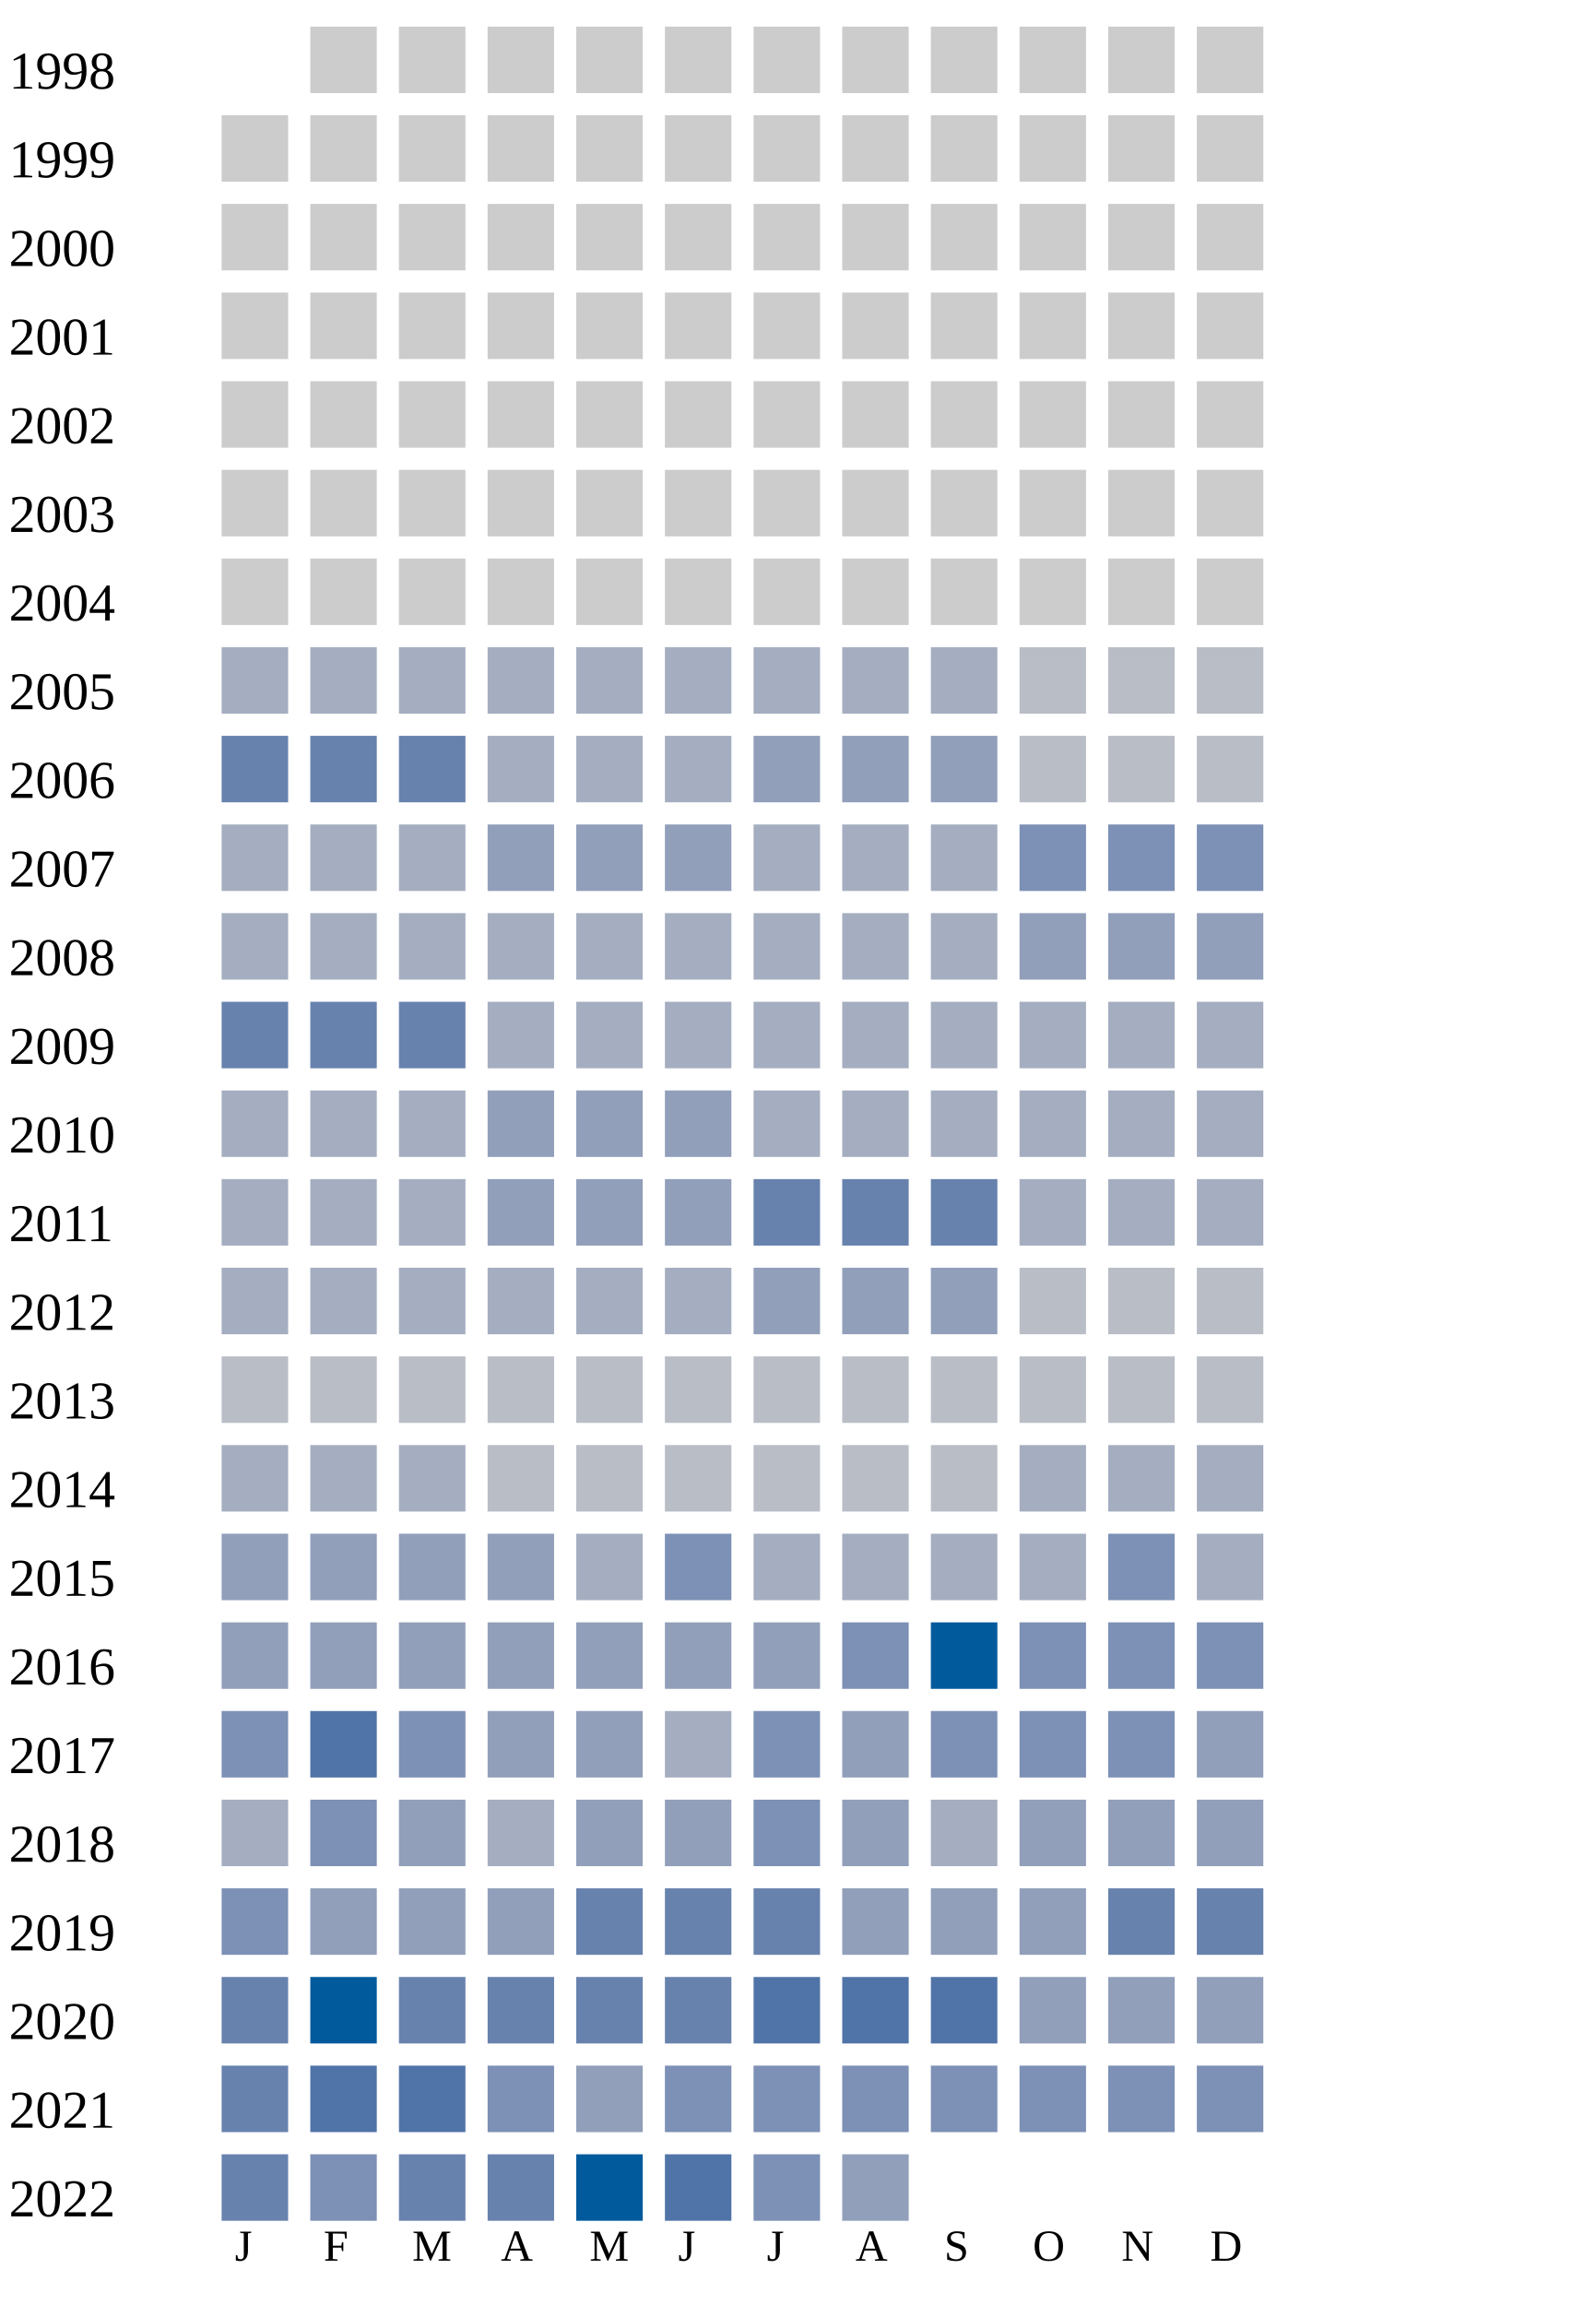
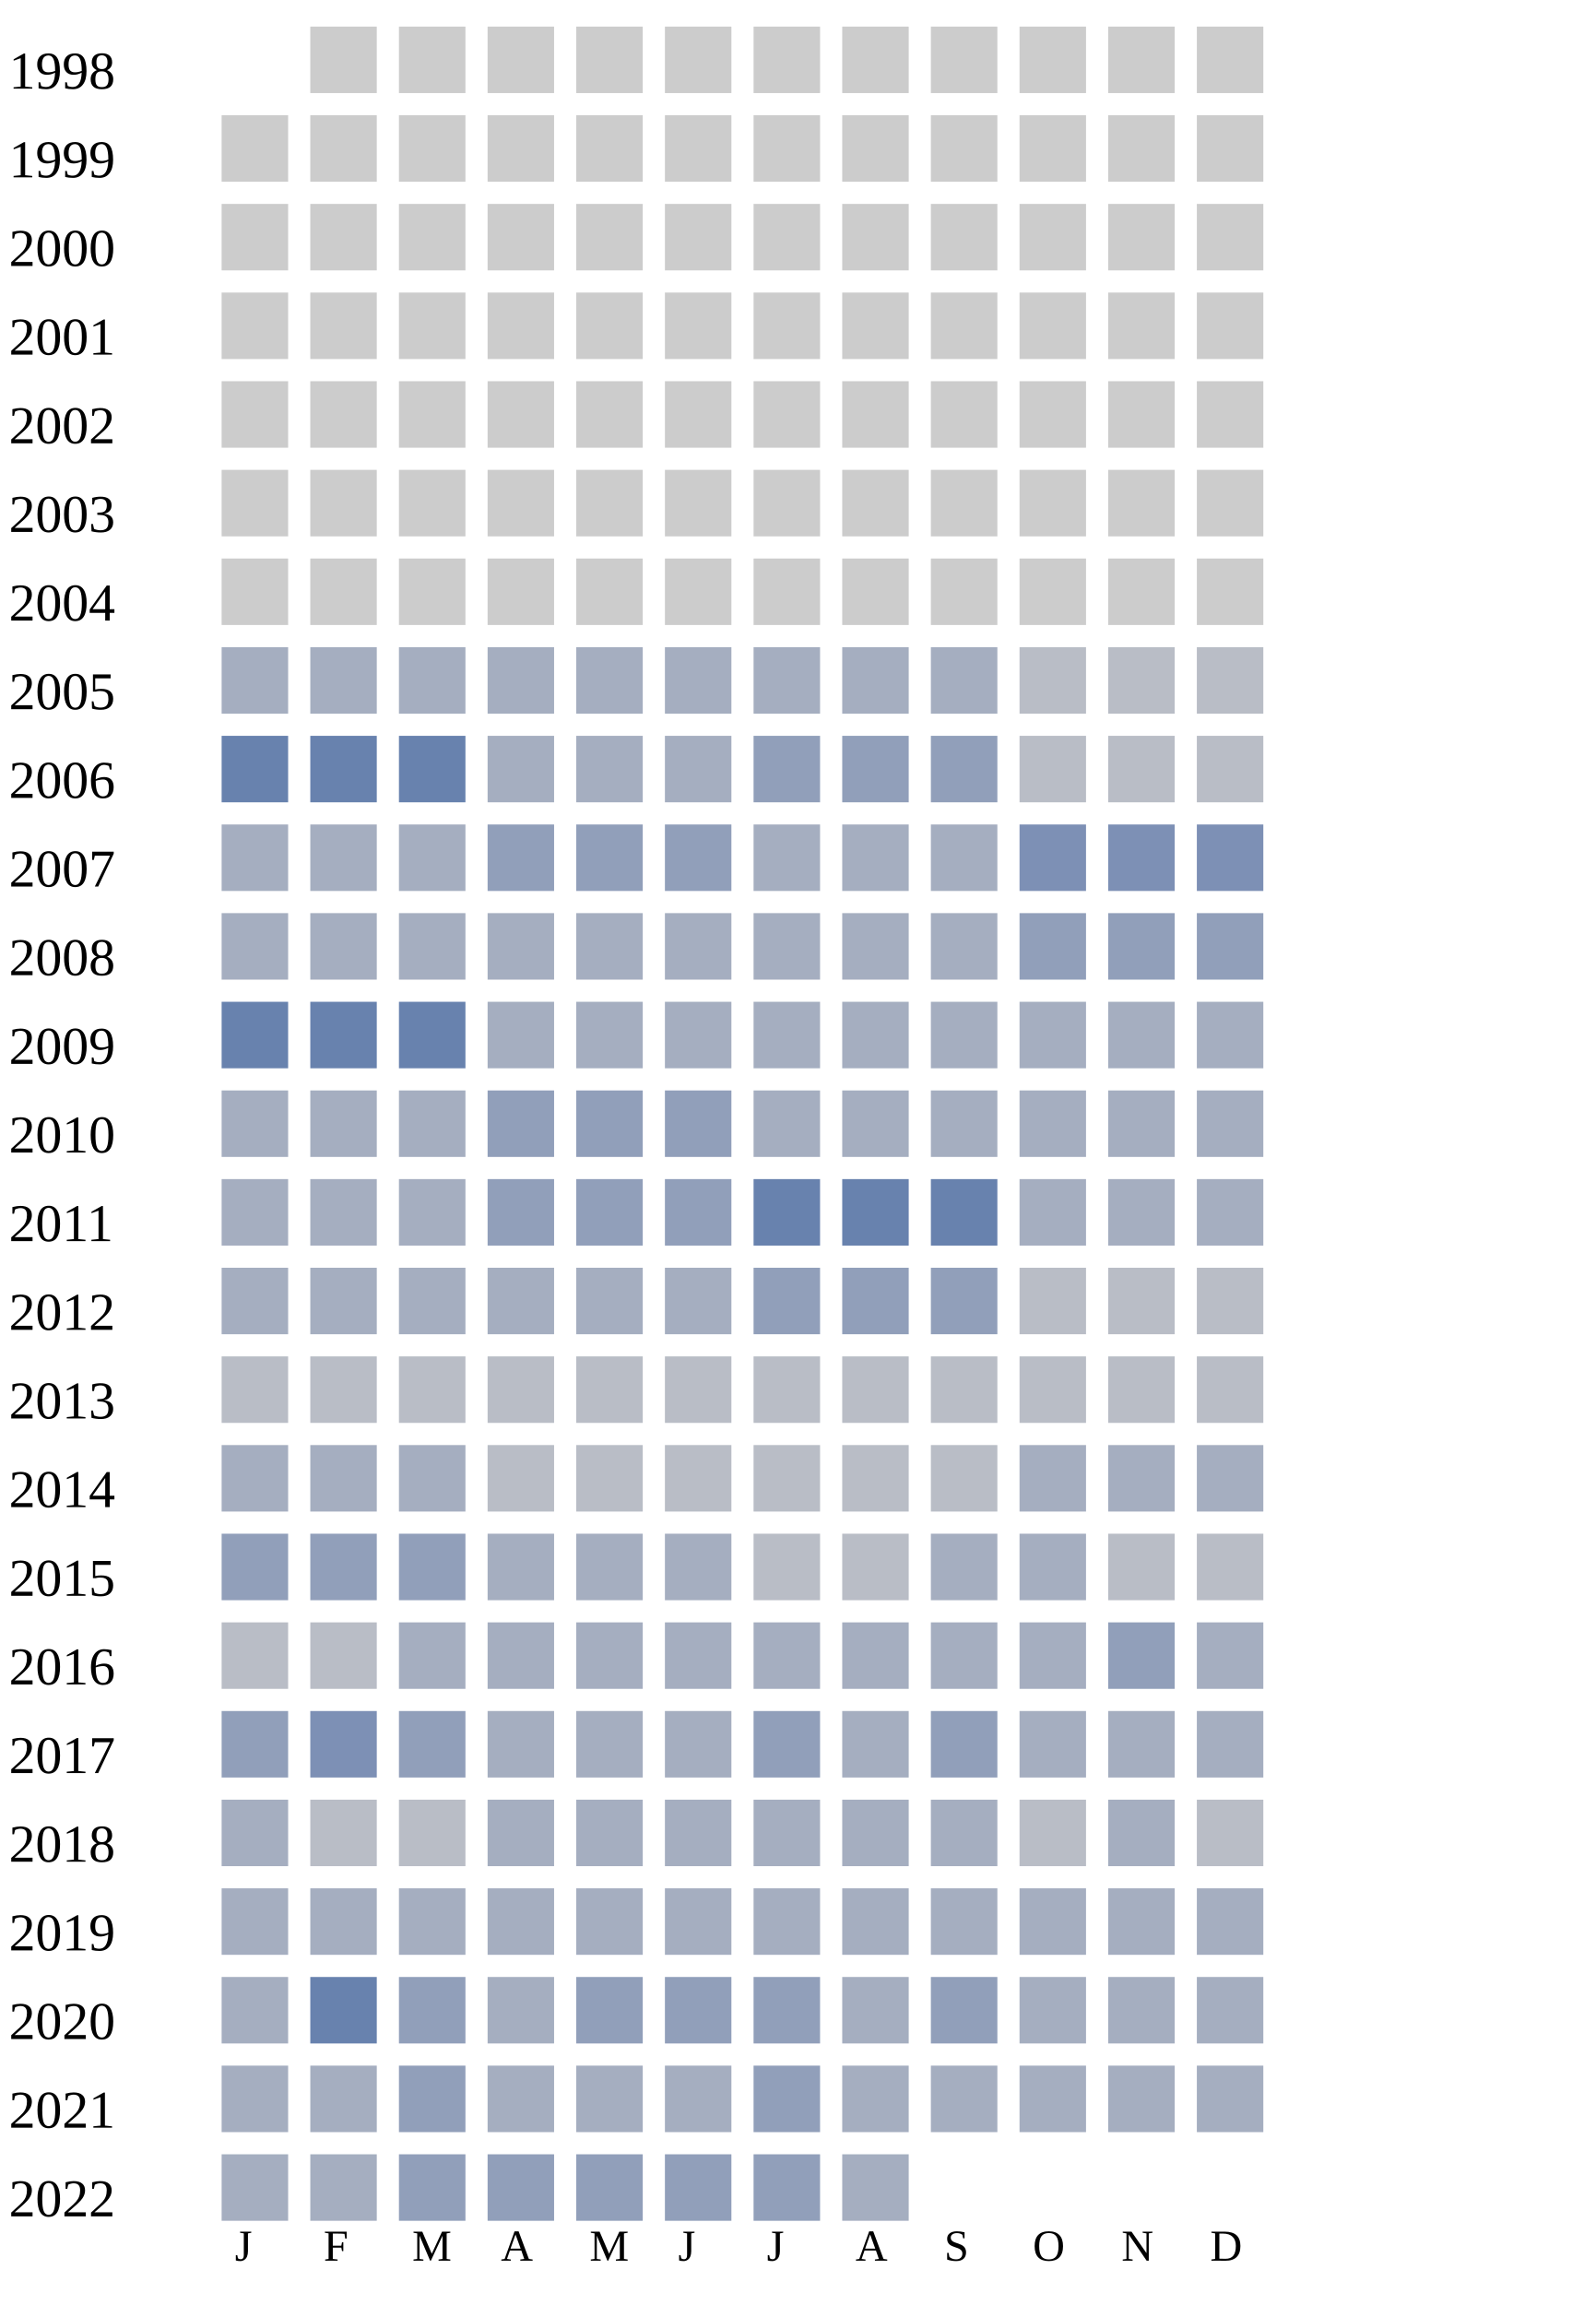
<svg xmlns="http://www.w3.org/2000/svg" width="360" height="520">
  <g transform="translate(0 0)">
    <text x="2" y="20">1998</text>
    <rect x="70" y="6" width="15" height="15" fill="#cccccc" />
    <rect x="90" y="6" width="15" height="15" fill="#cccccc" />
    <rect x="110" y="6" width="15" height="15" fill="#cccccc" />
    <rect x="130" y="6" width="15" height="15" fill="#cccccc" />
    <rect x="150" y="6" width="15" height="15" fill="#cccccc" />
    <rect x="170" y="6" width="15" height="15" fill="#cccccc" />
    <rect x="190" y="6" width="15" height="15" fill="#cccccc" />
    <rect x="210" y="6" width="15" height="15" fill="#cccccc" />
    <rect x="230" y="6" width="15" height="15" fill="#cccccc" />
    <rect x="250" y="6" width="15" height="15" fill="#cccccc" />
    <rect x="270" y="6" width="15" height="15" fill="#cccccc" />
  </g>
  <g transform="translate(0 20)">
    <text x="2" y="20">1999</text>
    <rect x="50" y="6" width="15" height="15" fill="#cccccc" />
    <rect x="70" y="6" width="15" height="15" fill="#cccccc" />
    <rect x="90" y="6" width="15" height="15" fill="#cccccc" />
    <rect x="110" y="6" width="15" height="15" fill="#cccccc" />
    <rect x="130" y="6" width="15" height="15" fill="#cccccc" />
    <rect x="150" y="6" width="15" height="15" fill="#cccccc" />
    <rect x="170" y="6" width="15" height="15" fill="#cccccc" />
    <rect x="190" y="6" width="15" height="15" fill="#cccccc" />
    <rect x="210" y="6" width="15" height="15" fill="#cccccc" />
    <rect x="230" y="6" width="15" height="15" fill="#cccccc" />
    <rect x="250" y="6" width="15" height="15" fill="#cccccc" />
    <rect x="270" y="6" width="15" height="15" fill="#cccccc" />
  </g>
  <g transform="translate(0 40)">
    <text x="2" y="20">2000</text>
    <rect x="50" y="6" width="15" height="15" fill="#cccccc" />
    <rect x="70" y="6" width="15" height="15" fill="#cccccc" />
    <rect x="90" y="6" width="15" height="15" fill="#cccccc" />
    <rect x="110" y="6" width="15" height="15" fill="#cccccc" />
    <rect x="130" y="6" width="15" height="15" fill="#cccccc" />
    <rect x="150" y="6" width="15" height="15" fill="#cccccc" />
    <rect x="170" y="6" width="15" height="15" fill="#cccccc" />
    <rect x="190" y="6" width="15" height="15" fill="#cccccc" />
    <rect x="210" y="6" width="15" height="15" fill="#cccccc" />
    <rect x="230" y="6" width="15" height="15" fill="#cccccc" />
    <rect x="250" y="6" width="15" height="15" fill="#cccccc" />
    <rect x="270" y="6" width="15" height="15" fill="#cccccc" />
  </g>
  <g transform="translate(0 60)">
    <text x="2" y="20">2001</text>
    <rect x="50" y="6" width="15" height="15" fill="#cccccc" />
    <rect x="70" y="6" width="15" height="15" fill="#cccccc" />
    <rect x="90" y="6" width="15" height="15" fill="#cccccc" />
    <rect x="110" y="6" width="15" height="15" fill="#cccccc" />
    <rect x="130" y="6" width="15" height="15" fill="#cccccc" />
    <rect x="150" y="6" width="15" height="15" fill="#cccccc" />
    <rect x="170" y="6" width="15" height="15" fill="#cccccc" />
    <rect x="190" y="6" width="15" height="15" fill="#cccccc" />
    <rect x="210" y="6" width="15" height="15" fill="#cccccc" />
    <rect x="230" y="6" width="15" height="15" fill="#cccccc" />
    <rect x="250" y="6" width="15" height="15" fill="#cccccc" />
    <rect x="270" y="6" width="15" height="15" fill="#cccccc" />
  </g>
  <g transform="translate(0 80)">
    <text x="2" y="20">2002</text>
    <rect x="50" y="6" width="15" height="15" fill="#cccccc" />
    <rect x="70" y="6" width="15" height="15" fill="#cccccc" />
    <rect x="90" y="6" width="15" height="15" fill="#cccccc" />
    <rect x="110" y="6" width="15" height="15" fill="#cccccc" />
    <rect x="130" y="6" width="15" height="15" fill="#cccccc" />
    <rect x="150" y="6" width="15" height="15" fill="#cccccc" />
    <rect x="170" y="6" width="15" height="15" fill="#cccccc" />
    <rect x="190" y="6" width="15" height="15" fill="#cccccc" />
    <rect x="210" y="6" width="15" height="15" fill="#cccccc" />
    <rect x="230" y="6" width="15" height="15" fill="#cccccc" />
    <rect x="250" y="6" width="15" height="15" fill="#cccccc" />
    <rect x="270" y="6" width="15" height="15" fill="#cccccc" />
  </g>
  <g transform="translate(0 100)">
    <text x="2" y="20">2003</text>
    <rect x="50" y="6" width="15" height="15" fill="#cccccc" />
    <rect x="70" y="6" width="15" height="15" fill="#cccccc" />
    <rect x="90" y="6" width="15" height="15" fill="#cccccc" />
    <rect x="110" y="6" width="15" height="15" fill="#cccccc" />
    <rect x="130" y="6" width="15" height="15" fill="#cccccc" />
    <rect x="150" y="6" width="15" height="15" fill="#cccccc" />
    <rect x="170" y="6" width="15" height="15" fill="#cccccc" />
    <rect x="190" y="6" width="15" height="15" fill="#cccccc" />
    <rect x="210" y="6" width="15" height="15" fill="#cccccc" />
    <rect x="230" y="6" width="15" height="15" fill="#cccccc" />
    <rect x="250" y="6" width="15" height="15" fill="#cccccc" />
    <rect x="270" y="6" width="15" height="15" fill="#cccccc" />
  </g>
  <g transform="translate(0 120)">
    <text x="2" y="20">2004</text>
    <rect x="50" y="6" width="15" height="15" fill="#cccccc" />
    <rect x="70" y="6" width="15" height="15" fill="#cccccc" />
    <rect x="90" y="6" width="15" height="15" fill="#cccccc" />
    <rect x="110" y="6" width="15" height="15" fill="#cccccc" />
    <rect x="130" y="6" width="15" height="15" fill="#cccccc" />
    <rect x="150" y="6" width="15" height="15" fill="#cccccc" />
    <rect x="170" y="6" width="15" height="15" fill="#cccccc" />
    <rect x="190" y="6" width="15" height="15" fill="#cccccc" />
    <rect x="210" y="6" width="15" height="15" fill="#cccccc" />
    <rect x="230" y="6" width="15" height="15" fill="#cccccc" />
    <rect x="250" y="6" width="15" height="15" fill="#cccccc" />
    <rect x="270" y="6" width="15" height="15" fill="#cccccc" />
  </g>
  <g transform="translate(0 140)">
    <text x="2" y="20">2005</text>
    <rect x="50" y="6" width="15" height="15" fill="#a5aec0" />
    <rect x="70" y="6" width="15" height="15" fill="#a5aec0" />
    <rect x="90" y="6" width="15" height="15" fill="#a5aec0" />
    <rect x="110" y="6" width="15" height="15" fill="#a5aec0" />
    <rect x="130" y="6" width="15" height="15" fill="#a5aec0" />
    <rect x="150" y="6" width="15" height="15" fill="#a5aec0" />
    <rect x="170" y="6" width="15" height="15" fill="#a5aec0" />
    <rect x="190" y="6" width="15" height="15" fill="#a5aec0" />
    <rect x="210" y="6" width="15" height="15" fill="#a5aec0" />
    <rect x="230" y="6" width="15" height="15" fill="#b9bdc6" />
    <rect x="250" y="6" width="15" height="15" fill="#b9bdc6" />
    <rect x="270" y="6" width="15" height="15" fill="#b9bdc6" />
  </g>
  <g transform="translate(0 160)">
    <text x="2" y="20">2006</text>
    <rect x="50" y="6" width="15" height="15" fill="#6882ae" />
    <rect x="70" y="6" width="15" height="15" fill="#6882ae" />
    <rect x="90" y="6" width="15" height="15" fill="#6882ae" />
    <rect x="110" y="6" width="15" height="15" fill="#a5aec0" />
    <rect x="130" y="6" width="15" height="15" fill="#a5aec0" />
    <rect x="150" y="6" width="15" height="15" fill="#a5aec0" />
    <rect x="170" y="6" width="15" height="15" fill="#919fba" />
    <rect x="190" y="6" width="15" height="15" fill="#919fba" />
    <rect x="210" y="6" width="15" height="15" fill="#919fba" />
    <rect x="230" y="6" width="15" height="15" fill="#b9bdc6" />
    <rect x="250" y="6" width="15" height="15" fill="#b9bdc6" />
    <rect x="270" y="6" width="15" height="15" fill="#b9bdc6" />
  </g>
  <g transform="translate(0 180)">
    <text x="2" y="20">2007</text>
    <rect x="50" y="6" width="15" height="15" fill="#a5aec0" />
    <rect x="70" y="6" width="15" height="15" fill="#a5aec0" />
    <rect x="90" y="6" width="15" height="15" fill="#a5aec0" />
    <rect x="110" y="6" width="15" height="15" fill="#919fba" />
    <rect x="130" y="6" width="15" height="15" fill="#919fba" />
    <rect x="150" y="6" width="15" height="15" fill="#919fba" />
    <rect x="170" y="6" width="15" height="15" fill="#a5aec0" />
    <rect x="190" y="6" width="15" height="15" fill="#a5aec0" />
    <rect x="210" y="6" width="15" height="15" fill="#a5aec0" />
    <rect x="230" y="6" width="15" height="15" fill="#7d90b5" />
    <rect x="250" y="6" width="15" height="15" fill="#7d90b5" />
    <rect x="270" y="6" width="15" height="15" fill="#7d90b5" />
  </g>
  <g transform="translate(0 200)">
    <text x="2" y="20">2008</text>
    <rect x="50" y="6" width="15" height="15" fill="#a5aec0" />
    <rect x="70" y="6" width="15" height="15" fill="#a5aec0" />
    <rect x="90" y="6" width="15" height="15" fill="#a5aec0" />
    <rect x="110" y="6" width="15" height="15" fill="#a5aec0" />
    <rect x="130" y="6" width="15" height="15" fill="#a5aec0" />
    <rect x="150" y="6" width="15" height="15" fill="#a5aec0" />
    <rect x="170" y="6" width="15" height="15" fill="#a5aec0" />
    <rect x="190" y="6" width="15" height="15" fill="#a5aec0" />
    <rect x="210" y="6" width="15" height="15" fill="#a5aec0" />
    <rect x="230" y="6" width="15" height="15" fill="#919fba" />
    <rect x="250" y="6" width="15" height="15" fill="#919fba" />
    <rect x="270" y="6" width="15" height="15" fill="#919fba" />
  </g>
  <g transform="translate(0 220)">
    <text x="2" y="20">2009</text>
    <rect x="50" y="6" width="15" height="15" fill="#6882ae" />
    <rect x="70" y="6" width="15" height="15" fill="#6882ae" />
    <rect x="90" y="6" width="15" height="15" fill="#6882ae" />
    <rect x="110" y="6" width="15" height="15" fill="#a5aec0" />
    <rect x="130" y="6" width="15" height="15" fill="#a5aec0" />
    <rect x="150" y="6" width="15" height="15" fill="#a5aec0" />
    <rect x="170" y="6" width="15" height="15" fill="#a5aec0" />
    <rect x="190" y="6" width="15" height="15" fill="#a5aec0" />
    <rect x="210" y="6" width="15" height="15" fill="#a5aec0" />
    <rect x="230" y="6" width="15" height="15" fill="#a5aec0" />
    <rect x="250" y="6" width="15" height="15" fill="#a5aec0" />
    <rect x="270" y="6" width="15" height="15" fill="#a5aec0" />
  </g>
  <g transform="translate(0 240)">
    <text x="2" y="20">2010</text>
    <rect x="50" y="6" width="15" height="15" fill="#a5aec0" />
    <rect x="70" y="6" width="15" height="15" fill="#a5aec0" />
    <rect x="90" y="6" width="15" height="15" fill="#a5aec0" />
    <rect x="110" y="6" width="15" height="15" fill="#919fba" />
    <rect x="130" y="6" width="15" height="15" fill="#919fba" />
    <rect x="150" y="6" width="15" height="15" fill="#919fba" />
    <rect x="170" y="6" width="15" height="15" fill="#a5aec0" />
    <rect x="190" y="6" width="15" height="15" fill="#a5aec0" />
    <rect x="210" y="6" width="15" height="15" fill="#a5aec0" />
    <rect x="230" y="6" width="15" height="15" fill="#a5aec0" />
    <rect x="250" y="6" width="15" height="15" fill="#a5aec0" />
    <rect x="270" y="6" width="15" height="15" fill="#a5aec0" />
  </g>
  <g transform="translate(0 260)">
    <text x="2" y="20">2011</text>
    <rect x="50" y="6" width="15" height="15" fill="#a5aec0" />
    <rect x="70" y="6" width="15" height="15" fill="#a5aec0" />
    <rect x="90" y="6" width="15" height="15" fill="#a5aec0" />
    <rect x="110" y="6" width="15" height="15" fill="#919fba" />
    <rect x="130" y="6" width="15" height="15" fill="#919fba" />
    <rect x="150" y="6" width="15" height="15" fill="#919fba" />
    <rect x="170" y="6" width="15" height="15" fill="#6882ae" />
    <rect x="190" y="6" width="15" height="15" fill="#6882ae" />
    <rect x="210" y="6" width="15" height="15" fill="#6882ae" />
    <rect x="230" y="6" width="15" height="15" fill="#a5aec0" />
    <rect x="250" y="6" width="15" height="15" fill="#a5aec0" />
    <rect x="270" y="6" width="15" height="15" fill="#a5aec0" />
  </g>
  <g transform="translate(0 280)">
    <text x="2" y="20">2012</text>
    <rect x="50" y="6" width="15" height="15" fill="#a5aec0" />
    <rect x="70" y="6" width="15" height="15" fill="#a5aec0" />
    <rect x="90" y="6" width="15" height="15" fill="#a5aec0" />
    <rect x="110" y="6" width="15" height="15" fill="#a5aec0" />
    <rect x="130" y="6" width="15" height="15" fill="#a5aec0" />
    <rect x="150" y="6" width="15" height="15" fill="#a5aec0" />
    <rect x="170" y="6" width="15" height="15" fill="#919fba" />
    <rect x="190" y="6" width="15" height="15" fill="#919fba" />
    <rect x="210" y="6" width="15" height="15" fill="#919fba" />
    <rect x="230" y="6" width="15" height="15" fill="#b9bdc6" />
    <rect x="250" y="6" width="15" height="15" fill="#b9bdc6" />
    <rect x="270" y="6" width="15" height="15" fill="#b9bdc6" />
  </g>
  <g transform="translate(0 300)">
    <text x="2" y="20">2013</text>
    <rect x="50" y="6" width="15" height="15" fill="#b9bdc6" />
    <rect x="70" y="6" width="15" height="15" fill="#b9bdc6" />
    <rect x="90" y="6" width="15" height="15" fill="#b9bdc6" />
    <rect x="110" y="6" width="15" height="15" fill="#b9bdc6" />
    <rect x="130" y="6" width="15" height="15" fill="#b9bdc6" />
    <rect x="150" y="6" width="15" height="15" fill="#b9bdc6" />
    <rect x="170" y="6" width="15" height="15" fill="#b9bdc6" />
    <rect x="190" y="6" width="15" height="15" fill="#b9bdc6" />
    <rect x="210" y="6" width="15" height="15" fill="#b9bdc6" />
    <rect x="230" y="6" width="15" height="15" fill="#b9bdc6" />
    <rect x="250" y="6" width="15" height="15" fill="#b9bdc6" />
    <rect x="270" y="6" width="15" height="15" fill="#b9bdc6" />
  </g>
  <g transform="translate(0 320)">
    <text x="2" y="20">2014</text>
    <rect x="50" y="6" width="15" height="15" fill="#a5aec0" />
    <rect x="70" y="6" width="15" height="15" fill="#a5aec0" />
    <rect x="90" y="6" width="15" height="15" fill="#a5aec0" />
    <rect x="110" y="6" width="15" height="15" fill="#b9bdc6" />
    <rect x="130" y="6" width="15" height="15" fill="#b9bdc6" />
    <rect x="150" y="6" width="15" height="15" fill="#b9bdc6" />
    <rect x="170" y="6" width="15" height="15" fill="#b9bdc6" />
    <rect x="190" y="6" width="15" height="15" fill="#b9bdc6" />
    <rect x="210" y="6" width="15" height="15" fill="#b9bdc6" />
    <rect x="230" y="6" width="15" height="15" fill="#a5aec0" />
    <rect x="250" y="6" width="15" height="15" fill="#a5aec0" />
    <rect x="270" y="6" width="15" height="15" fill="#a5aec0" />
  </g>
  <g transform="translate(0 340)">
    <text x="2" y="20">2015</text>
    <rect x="50" y="6" width="15" height="15" fill="#919fba" />
    <rect x="70" y="6" width="15" height="15" fill="#919fba" />
    <rect x="90" y="6" width="15" height="15" fill="#919fba" />
-     <rect x="110" y="6" width="15" height="15" fill="#919fba" />
-     <rect x="130" y="6" width="15" height="15" fill="#a5aec0" />
-     <rect x="150" y="6" width="15" height="15" fill="#7d90b5" />
-     <rect x="170" y="6" width="15" height="15" fill="#a5aec0" />
-     <rect x="190" y="6" width="15" height="15" fill="#a5aec0" />
-     <rect x="210" y="6" width="15" height="15" fill="#a5aec0" />
-     <rect x="230" y="6" width="15" height="15" fill="#a5aec0" />
-     <rect x="250" y="6" width="15" height="15" fill="#7d90b5" />
-     <rect x="270" y="6" width="15" height="15" fill="#a5aec0" />
+     <rect x="110" y="6" width="15" height="15" fill="#a5aec0" />
+     <rect x="130" y="6" width="15" height="15" fill="#a5aec0" />
+     <rect x="150" y="6" width="15" height="15" fill="#a5aec0" />
+     <rect x="170" y="6" width="15" height="15" fill="#b9bdc6" />
+     <rect x="190" y="6" width="15" height="15" fill="#b9bdc6" />
+     <rect x="210" y="6" width="15" height="15" fill="#a5aec0" />
+     <rect x="230" y="6" width="15" height="15" fill="#a5aec0" />
+     <rect x="250" y="6" width="15" height="15" fill="#b9bdc6" />
+     <rect x="270" y="6" width="15" height="15" fill="#b9bdc6" />
  </g>
  <g transform="translate(0 360)">
    <text x="2" y="20">2016</text>
-     <rect x="50" y="6" width="15" height="15" fill="#919fba" />
-     <rect x="70" y="6" width="15" height="15" fill="#919fba" />
-     <rect x="90" y="6" width="15" height="15" fill="#919fba" />
-     <rect x="110" y="6" width="15" height="15" fill="#919fba" />
-     <rect x="130" y="6" width="15" height="15" fill="#919fba" />
-     <rect x="150" y="6" width="15" height="15" fill="#919fba" />
-     <rect x="170" y="6" width="15" height="15" fill="#919fba" />
-     <rect x="190" y="6" width="15" height="15" fill="#7d90b5" />
-     <rect x="210" y="6" width="15" height="15" fill="#005a9c" />
-     <rect x="230" y="6" width="15" height="15" fill="#7d90b5" />
-     <rect x="250" y="6" width="15" height="15" fill="#7d90b5" />
-     <rect x="270" y="6" width="15" height="15" fill="#7d90b5" />
+     <rect x="50" y="6" width="15" height="15" fill="#b9bdc6" />
+     <rect x="70" y="6" width="15" height="15" fill="#b9bdc6" />
+     <rect x="90" y="6" width="15" height="15" fill="#a5aec0" />
+     <rect x="110" y="6" width="15" height="15" fill="#a5aec0" />
+     <rect x="130" y="6" width="15" height="15" fill="#a5aec0" />
+     <rect x="150" y="6" width="15" height="15" fill="#a5aec0" />
+     <rect x="170" y="6" width="15" height="15" fill="#a5aec0" />
+     <rect x="190" y="6" width="15" height="15" fill="#a5aec0" />
+     <rect x="210" y="6" width="15" height="15" fill="#a5aec0" />
+     <rect x="230" y="6" width="15" height="15" fill="#a5aec0" />
+     <rect x="250" y="6" width="15" height="15" fill="#919fba" />
+     <rect x="270" y="6" width="15" height="15" fill="#a5aec0" />
  </g>
  <g transform="translate(0 380)">
    <text x="2" y="20">2017</text>
-     <rect x="50" y="6" width="15" height="15" fill="#7d90b5" />
-     <rect x="70" y="6" width="15" height="15" fill="#5174a8" />
-     <rect x="90" y="6" width="15" height="15" fill="#7d90b5" />
-     <rect x="110" y="6" width="15" height="15" fill="#919fba" />
-     <rect x="130" y="6" width="15" height="15" fill="#919fba" />
-     <rect x="150" y="6" width="15" height="15" fill="#a5aec0" />
-     <rect x="170" y="6" width="15" height="15" fill="#7d90b5" />
-     <rect x="190" y="6" width="15" height="15" fill="#919fba" />
-     <rect x="210" y="6" width="15" height="15" fill="#7d90b5" />
-     <rect x="230" y="6" width="15" height="15" fill="#7d90b5" />
-     <rect x="250" y="6" width="15" height="15" fill="#7d90b5" />
-     <rect x="270" y="6" width="15" height="15" fill="#919fba" />
+     <rect x="50" y="6" width="15" height="15" fill="#919fba" />
+     <rect x="70" y="6" width="15" height="15" fill="#7d90b5" />
+     <rect x="90" y="6" width="15" height="15" fill="#919fba" />
+     <rect x="110" y="6" width="15" height="15" fill="#a5aec0" />
+     <rect x="130" y="6" width="15" height="15" fill="#a5aec0" />
+     <rect x="150" y="6" width="15" height="15" fill="#a5aec0" />
+     <rect x="170" y="6" width="15" height="15" fill="#919fba" />
+     <rect x="190" y="6" width="15" height="15" fill="#a5aec0" />
+     <rect x="210" y="6" width="15" height="15" fill="#919fba" />
+     <rect x="230" y="6" width="15" height="15" fill="#a5aec0" />
+     <rect x="250" y="6" width="15" height="15" fill="#a5aec0" />
+     <rect x="270" y="6" width="15" height="15" fill="#a5aec0" />
  </g>
  <g transform="translate(0 400)">
    <text x="2" y="20">2018</text>
    <rect x="50" y="6" width="15" height="15" fill="#a5aec0" />
-     <rect x="70" y="6" width="15" height="15" fill="#7d90b5" />
-     <rect x="90" y="6" width="15" height="15" fill="#919fba" />
-     <rect x="110" y="6" width="15" height="15" fill="#a5aec0" />
-     <rect x="130" y="6" width="15" height="15" fill="#919fba" />
-     <rect x="150" y="6" width="15" height="15" fill="#919fba" />
-     <rect x="170" y="6" width="15" height="15" fill="#7d90b5" />
-     <rect x="190" y="6" width="15" height="15" fill="#919fba" />
-     <rect x="210" y="6" width="15" height="15" fill="#a5aec0" />
-     <rect x="230" y="6" width="15" height="15" fill="#919fba" />
-     <rect x="250" y="6" width="15" height="15" fill="#919fba" />
-     <rect x="270" y="6" width="15" height="15" fill="#919fba" />
+     <rect x="70" y="6" width="15" height="15" fill="#b9bdc6" />
+     <rect x="90" y="6" width="15" height="15" fill="#b9bdc6" />
+     <rect x="110" y="6" width="15" height="15" fill="#a5aec0" />
+     <rect x="130" y="6" width="15" height="15" fill="#a5aec0" />
+     <rect x="150" y="6" width="15" height="15" fill="#a5aec0" />
+     <rect x="170" y="6" width="15" height="15" fill="#a5aec0" />
+     <rect x="190" y="6" width="15" height="15" fill="#a5aec0" />
+     <rect x="210" y="6" width="15" height="15" fill="#a5aec0" />
+     <rect x="230" y="6" width="15" height="15" fill="#b9bdc6" />
+     <rect x="250" y="6" width="15" height="15" fill="#a5aec0" />
+     <rect x="270" y="6" width="15" height="15" fill="#b9bdc6" />
  </g>
  <g transform="translate(0 420)">
    <text x="2" y="20">2019</text>
-     <rect x="50" y="6" width="15" height="15" fill="#7d90b5" />
-     <rect x="70" y="6" width="15" height="15" fill="#919fba" />
-     <rect x="90" y="6" width="15" height="15" fill="#919fba" />
-     <rect x="110" y="6" width="15" height="15" fill="#919fba" />
-     <rect x="130" y="6" width="15" height="15" fill="#6882ae" />
-     <rect x="150" y="6" width="15" height="15" fill="#6882ae" />
-     <rect x="170" y="6" width="15" height="15" fill="#6882ae" />
-     <rect x="190" y="6" width="15" height="15" fill="#919fba" />
-     <rect x="210" y="6" width="15" height="15" fill="#919fba" />
-     <rect x="230" y="6" width="15" height="15" fill="#919fba" />
-     <rect x="250" y="6" width="15" height="15" fill="#6882ae" />
-     <rect x="270" y="6" width="15" height="15" fill="#6882ae" />
+     <rect x="50" y="6" width="15" height="15" fill="#a5aec0" />
+     <rect x="70" y="6" width="15" height="15" fill="#a5aec0" />
+     <rect x="90" y="6" width="15" height="15" fill="#a5aec0" />
+     <rect x="110" y="6" width="15" height="15" fill="#a5aec0" />
+     <rect x="130" y="6" width="15" height="15" fill="#a5aec0" />
+     <rect x="150" y="6" width="15" height="15" fill="#a5aec0" />
+     <rect x="170" y="6" width="15" height="15" fill="#a5aec0" />
+     <rect x="190" y="6" width="15" height="15" fill="#a5aec0" />
+     <rect x="210" y="6" width="15" height="15" fill="#a5aec0" />
+     <rect x="230" y="6" width="15" height="15" fill="#a5aec0" />
+     <rect x="250" y="6" width="15" height="15" fill="#a5aec0" />
+     <rect x="270" y="6" width="15" height="15" fill="#a5aec0" />
  </g>
  <g transform="translate(0 440)">
    <text x="2" y="20">2020</text>
-     <rect x="50" y="6" width="15" height="15" fill="#6882ae" />
-     <rect x="70" y="6" width="15" height="15" fill="#005a9c" />
-     <rect x="90" y="6" width="15" height="15" fill="#6882ae" />
-     <rect x="110" y="6" width="15" height="15" fill="#6882ae" />
-     <rect x="130" y="6" width="15" height="15" fill="#6882ae" />
-     <rect x="150" y="6" width="15" height="15" fill="#6882ae" />
-     <rect x="170" y="6" width="15" height="15" fill="#5174a8" />
-     <rect x="190" y="6" width="15" height="15" fill="#5174a8" />
-     <rect x="210" y="6" width="15" height="15" fill="#5174a8" />
-     <rect x="230" y="6" width="15" height="15" fill="#919fba" />
-     <rect x="250" y="6" width="15" height="15" fill="#919fba" />
-     <rect x="270" y="6" width="15" height="15" fill="#919fba" />
+     <rect x="50" y="6" width="15" height="15" fill="#a5aec0" />
+     <rect x="70" y="6" width="15" height="15" fill="#6882ae" />
+     <rect x="90" y="6" width="15" height="15" fill="#919fba" />
+     <rect x="110" y="6" width="15" height="15" fill="#a5aec0" />
+     <rect x="130" y="6" width="15" height="15" fill="#919fba" />
+     <rect x="150" y="6" width="15" height="15" fill="#919fba" />
+     <rect x="170" y="6" width="15" height="15" fill="#919fba" />
+     <rect x="190" y="6" width="15" height="15" fill="#a5aec0" />
+     <rect x="210" y="6" width="15" height="15" fill="#919fba" />
+     <rect x="230" y="6" width="15" height="15" fill="#a5aec0" />
+     <rect x="250" y="6" width="15" height="15" fill="#a5aec0" />
+     <rect x="270" y="6" width="15" height="15" fill="#a5aec0" />
  </g>
  <g transform="translate(0 460)">
    <text x="2" y="20">2021</text>
-     <rect x="50" y="6" width="15" height="15" fill="#6882ae" />
-     <rect x="70" y="6" width="15" height="15" fill="#5174a8" />
-     <rect x="90" y="6" width="15" height="15" fill="#5174a8" />
-     <rect x="110" y="6" width="15" height="15" fill="#7d90b5" />
-     <rect x="130" y="6" width="15" height="15" fill="#919fba" />
-     <rect x="150" y="6" width="15" height="15" fill="#7d90b5" />
-     <rect x="170" y="6" width="15" height="15" fill="#7d90b5" />
-     <rect x="190" y="6" width="15" height="15" fill="#7d90b5" />
-     <rect x="210" y="6" width="15" height="15" fill="#7d90b5" />
-     <rect x="230" y="6" width="15" height="15" fill="#7d90b5" />
-     <rect x="250" y="6" width="15" height="15" fill="#7d90b5" />
-     <rect x="270" y="6" width="15" height="15" fill="#7d90b5" />
+     <rect x="50" y="6" width="15" height="15" fill="#a5aec0" />
+     <rect x="70" y="6" width="15" height="15" fill="#a5aec0" />
+     <rect x="90" y="6" width="15" height="15" fill="#919fba" />
+     <rect x="110" y="6" width="15" height="15" fill="#a5aec0" />
+     <rect x="130" y="6" width="15" height="15" fill="#a5aec0" />
+     <rect x="150" y="6" width="15" height="15" fill="#a5aec0" />
+     <rect x="170" y="6" width="15" height="15" fill="#919fba" />
+     <rect x="190" y="6" width="15" height="15" fill="#a5aec0" />
+     <rect x="210" y="6" width="15" height="15" fill="#a5aec0" />
+     <rect x="230" y="6" width="15" height="15" fill="#a5aec0" />
+     <rect x="250" y="6" width="15" height="15" fill="#a5aec0" />
+     <rect x="270" y="6" width="15" height="15" fill="#a5aec0" />
  </g>
  <g transform="translate(0 480)">
    <text x="2" y="20">2022</text>
-     <rect x="50" y="6" width="15" height="15" fill="#6882ae" />
-     <rect x="70" y="6" width="15" height="15" fill="#7d90b5" />
-     <rect x="90" y="6" width="15" height="15" fill="#6882ae" />
-     <rect x="110" y="6" width="15" height="15" fill="#6882ae" />
-     <rect x="130" y="6" width="15" height="15" fill="#005a9c" />
-     <rect x="150" y="6" width="15" height="15" fill="#5174a8" />
-     <rect x="170" y="6" width="15" height="15" fill="#7d90b5" />
-     <rect x="190" y="6" width="15" height="15" fill="#919fba" />
+     <rect x="50" y="6" width="15" height="15" fill="#a5aec0" />
+     <rect x="70" y="6" width="15" height="15" fill="#a5aec0" />
+     <rect x="90" y="6" width="15" height="15" fill="#919fba" />
+     <rect x="110" y="6" width="15" height="15" fill="#919fba" />
+     <rect x="130" y="6" width="15" height="15" fill="#919fba" />
+     <rect x="150" y="6" width="15" height="15" fill="#919fba" />
+     <rect x="170" y="6" width="15" height="15" fill="#919fba" />
+     <rect x="190" y="6" width="15" height="15" fill="#a5aec0" />
  </g>
  <text style="font-size: 10px; text-align: center" x="53" y="510">J</text>
  <text style="font-size: 10px; text-align: center" x="73" y="510">F</text>
  <text style="font-size: 10px; text-align: center" x="93" y="510">M</text>
  <text style="font-size: 10px; text-align: center" x="113" y="510">A</text>
  <text style="font-size: 10px; text-align: center" x="133" y="510">M</text>
  <text style="font-size: 10px; text-align: center" x="153" y="510">J</text>
  <text style="font-size: 10px; text-align: center" x="173" y="510">J</text>
  <text style="font-size: 10px; text-align: center" x="193" y="510">A</text>
  <text style="font-size: 10px; text-align: center" x="213" y="510">S</text>
  <text style="font-size: 10px; text-align: center" x="233" y="510">O</text>
  <text style="font-size: 10px; text-align: center" x="253" y="510">N</text>
  <text style="font-size: 10px; text-align: center" x="273" y="510">D</text>
  <text style="font-size: 10px;" x="155" y="529">Less</text>
  <rect fill="#b9bdc6" width="10" height="10" x="180" y="520" />
  <rect fill="#919fba" width="10" height="10" x="195" y="520" />
  <rect fill="#6882ae" width="10" height="10" x="210" y="520" />
  <rect fill="#005a9c" width="10" height="10" x="225" y="520" />
  <text x="240" y="529" style="font-size: 10px;">More</text>
</svg>
